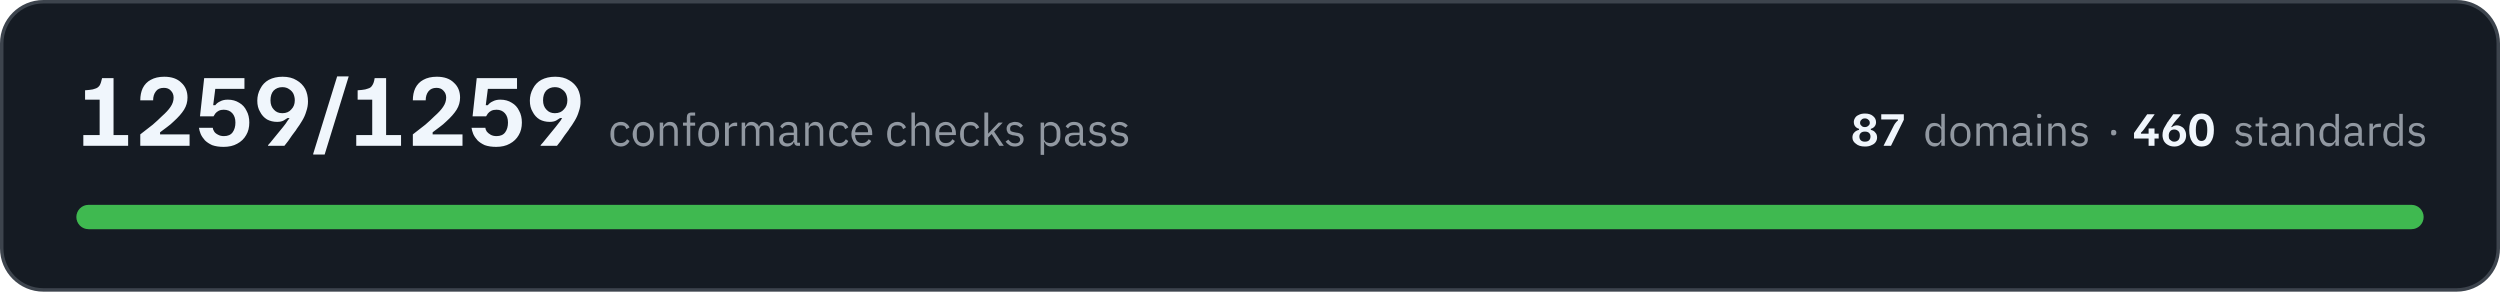
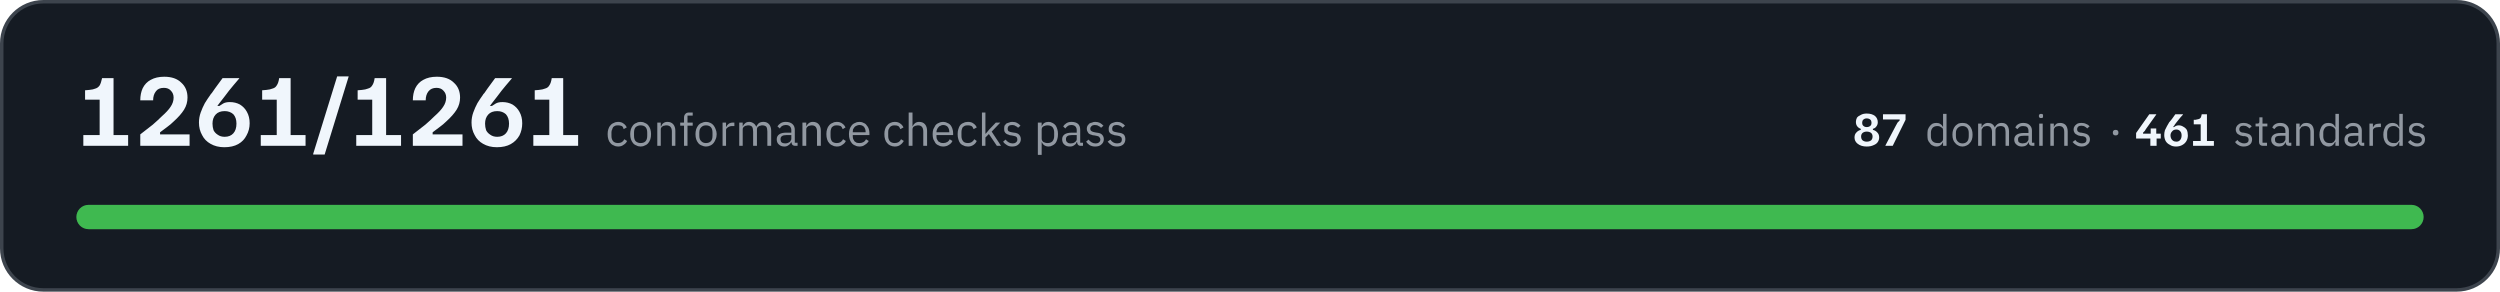
- <svg xmlns="http://www.w3.org/2000/svg" width="720" height="84" viewBox="0 0 7200 840" role="img" aria-label="All 1259 conformance checks pass, across 87 domains and 460 standards">
+ <svg xmlns="http://www.w3.org/2000/svg" width="720" height="84" viewBox="0 0 7200 840" role="img" aria-label="All 1261 conformance checks pass, across 87 domains and 461 standards">
  <rect x="5" y="5" width="7190" height="830" rx="120" fill="#151b23" stroke="#3d444d" stroke-width="10" />
-   <path fill="#f0f6fc" d="M240 420L240 389L287 389L287 287L245 287L245 260L257 259Q268 258 275 255Q282 253 287 246Q291 239 294 225L327 225L327 389L369 389L369 420L240 420ZM404 420L404 387Q424 371 440 359Q455 346 466 335Q483 320 491 308Q500 295 500 281Q500 269 492 261Q485 253 472 253Q456 253 449 263Q441 273 441 289L404 289Q404 269 411 254Q419 238 434 230Q450 221 473 221Q505 221 522 238Q540 254 540 281Q540 300 530 316Q520 332 500 350Q492 358 481 366Q471 374 461 381L461 387L546 387L546 420L404 420ZM644 423Q625 423 611 418Q598 412 590 404Q582 395 578 386Q574 376 573 368L613 368Q613 373 617 379Q620 384 628 388Q635 392 645 392Q662 392 670 381Q678 370 678 353Q678 336 669 326Q660 316 644 316Q636 316 630 319Q624 322 620 327Q617 331 615 335L576 335L588 225L704 225L704 256L620 256L614 303L620 303Q625 296 634 292Q643 287 656 287Q675 287 689 296Q703 304 710 319Q718 333 718 353Q718 374 709 389Q700 405 683 414Q667 423 644 423ZM772 420L772 418Q777 413 788 399Q800 385 815 366Q824 355 828 348Q833 341 834 340L828 340Q824 343 817 347Q810 351 798 351Q782 351 769 344Q756 336 749 322Q741 309 741 290Q741 271 750 255Q758 239 774 230Q791 221 814 221Q838 221 854 231Q870 240 879 256Q887 272 887 292Q887 307 882 321Q878 335 870 348Q863 360 854 372Q854 373 850 378Q847 382 841 390Q836 398 830 406Q824 413 819 420L772 420ZM813 326Q830 326 839 315Q849 305 849 289Q849 279 845 270Q841 262 833 257Q825 251 813 251Q798 251 788 261Q779 271 779 289Q779 306 789 316Q798 326 813 326ZM902 445L902 443L971 220L1004 220L1004 221L935 445L902 445ZM1026 420L1026 389L1072 389L1072 287L1030 287L1030 260L1042 259Q1053 258 1060 255Q1068 253 1072 246Q1077 239 1079 225L1112 225L1112 389L1155 389L1155 420L1026 420ZM1189 420L1189 387Q1209 371 1225 359Q1240 346 1251 335Q1268 320 1276 308Q1285 295 1285 281Q1285 269 1277 261Q1270 253 1257 253Q1242 253 1234 263Q1226 273 1226 289L1189 289Q1189 269 1196 254Q1204 238 1219 230Q1235 221 1258 221Q1290 221 1307 238Q1325 254 1325 281Q1325 300 1315 316Q1305 332 1285 350Q1277 358 1266 366Q1256 374 1246 381L1246 387L1332 387L1332 420L1189 420ZM1429 423Q1410 423 1396 418Q1383 412 1375 404Q1367 395 1363 386Q1359 376 1358 368L1398 368Q1398 373 1402 379Q1406 384 1413 388Q1420 392 1430 392Q1447 392 1455 381Q1463 370 1463 353Q1463 336 1454 326Q1445 316 1430 316Q1421 316 1415 319Q1409 322 1405 327Q1402 331 1400 335L1361 335L1373 225L1489 225L1489 256L1405 256L1399 303L1405 303Q1410 296 1419 292Q1428 287 1441 287Q1460 287 1474 296Q1488 304 1495 319Q1503 333 1503 353Q1503 374 1494 389Q1485 405 1468 414Q1452 423 1429 423ZM1557 420L1557 418Q1562 413 1573 399Q1585 385 1600 366Q1609 355 1614 348Q1618 341 1619 340L1613 340Q1609 343 1602 347Q1595 351 1583 351Q1567 351 1554 344Q1541 336 1534 322Q1526 309 1526 290Q1526 271 1535 255Q1543 239 1559 230Q1576 221 1599 221Q1623 221 1639 231Q1655 240 1664 256Q1672 272 1672 292Q1672 307 1667 321Q1663 335 1655 348Q1648 360 1639 372Q1639 373 1635 378Q1632 382 1626 390Q1621 398 1615 406Q1609 413 1604 420L1557 420ZM1598 326Q1615 326 1624 315Q1634 305 1634 289Q1634 279 1630 270Q1626 262 1618 257Q1610 251 1598 251Q1583 251 1573 261Q1564 271 1564 289Q1564 306 1574 316Q1583 326 1598 326Z" />
-   <path fill="#9198a1" d="M1788 422Q1781 422 1775 419Q1769 417 1766 412Q1762 408 1760 401Q1758 395 1758 386Q1758 378 1760 372Q1762 365 1766 361Q1769 356 1775 354Q1781 351 1788 351Q1798 351 1804 356Q1810 360 1813 367L1804 372Q1802 366 1798 363Q1794 361 1788 361Q1783 361 1779 362Q1776 364 1774 366Q1771 369 1770 373Q1769 376 1769 381L1769 392Q1769 401 1774 407Q1778 412 1788 412Q1800 412 1806 401L1813 406Q1810 413 1804 417Q1797 422 1788 422ZM1853 422Q1846 422 1840 419Q1835 417 1831 412Q1827 407 1825 401Q1822 395 1822 386Q1822 379 1825 372Q1827 366 1831 361Q1835 356 1840 354Q1846 351 1853 351Q1859 351 1865 354Q1870 356 1874 361Q1879 366 1881 372Q1883 379 1883 386Q1883 395 1881 401Q1879 407 1874 412Q1870 417 1865 419Q1859 422 1853 422ZM1853 412Q1861 412 1866 407Q1872 402 1872 391L1872 382Q1872 371 1866 366Q1861 361 1853 361Q1844 361 1839 366Q1834 371 1834 382L1834 391Q1834 402 1839 407Q1844 412 1853 412ZM1900 420L1900 353L1910 353L1910 364L1911 364Q1913 358 1918 355Q1922 351 1930 351Q1940 351 1946 358Q1952 365 1952 377L1952 420L1942 420L1942 379Q1942 361 1927 361Q1924 361 1921 362Q1918 362 1916 364Q1913 365 1912 368Q1910 370 1910 373L1910 420L1900 420ZM1978 362L1967 362L1967 353L1978 353L1978 339Q1978 332 1981 328Q1985 324 1992 324L2002 324L2002 333L1988 333L1988 353L2002 353L2002 362L1988 362L1988 420L1978 420L1978 362ZM2041 422Q2034 422 2029 419Q2023 417 2019 412Q2015 407 2013 401Q2011 395 2011 386Q2011 379 2013 372Q2015 366 2019 361Q2023 356 2029 354Q2034 351 2041 351Q2048 351 2053 354Q2059 356 2063 361Q2067 366 2069 372Q2071 379 2071 386Q2071 395 2069 401Q2067 407 2063 412Q2059 417 2053 419Q2048 422 2041 422ZM2041 412Q2049 412 2055 407Q2060 402 2060 391L2060 382Q2060 371 2055 366Q2049 361 2041 361Q2032 361 2027 366Q2022 371 2022 382L2022 391Q2022 402 2027 407Q2032 412 2041 412ZM2088 420L2088 353L2099 353L2099 365L2099 365Q2101 360 2106 357Q2111 353 2119 353L2123 353L2123 363L2117 363Q2108 363 2103 367Q2099 370 2099 374L2099 420L2088 420ZM2136 420L2136 353L2146 353L2146 364L2147 364Q2148 361 2150 359Q2151 357 2153 355Q2155 353 2158 352Q2161 351 2165 351Q2172 351 2177 355Q2183 358 2186 365L2186 365Q2188 360 2193 355Q2198 351 2206 351Q2217 351 2222 358Q2228 365 2228 377L2228 420L2218 420L2218 379Q2218 370 2214 365Q2211 361 2203 361Q2200 361 2197 362Q2194 362 2192 364Q2190 365 2189 368Q2187 370 2187 373L2187 420L2177 420L2177 379Q2177 370 2173 365Q2170 361 2162 361Q2159 361 2156 362Q2154 362 2151 364Q2149 365 2148 368Q2146 370 2146 373L2146 420L2136 420ZM2298 420Q2292 420 2290 417Q2287 414 2287 409L2286 409Q2284 415 2279 418Q2274 422 2267 422Q2256 422 2250 416Q2244 411 2244 401Q2244 392 2251 387Q2258 382 2273 382L2286 382L2286 375Q2286 368 2282 364Q2278 360 2270 360Q2264 360 2260 363Q2256 366 2253 370L2247 364Q2250 359 2256 355Q2262 351 2271 351Q2283 351 2290 357Q2296 363 2296 374L2296 411L2304 411L2304 420L2298 420ZM2268 413Q2272 413 2276 412Q2279 411 2281 409Q2283 408 2285 405Q2286 403 2286 400L2286 389L2272 389Q2263 389 2259 392Q2255 395 2255 400L2255 402Q2255 407 2259 410Q2262 413 2268 413ZM2319 420L2319 353L2329 353L2329 364L2330 364Q2332 358 2337 355Q2341 351 2349 351Q2359 351 2365 358Q2371 365 2371 377L2371 420L2361 420L2361 379Q2361 361 2346 361Q2343 361 2340 362Q2337 362 2334 364Q2332 365 2331 368Q2329 370 2329 373L2329 420L2319 420ZM2418 422Q2411 422 2405 419Q2400 417 2396 412Q2392 408 2390 401Q2388 395 2388 386Q2388 378 2390 372Q2392 365 2396 361Q2400 356 2405 354Q2411 351 2418 351Q2428 351 2434 356Q2440 360 2443 367L2434 372Q2432 366 2428 363Q2424 361 2418 361Q2413 361 2410 362Q2406 364 2404 366Q2401 369 2400 373Q2399 376 2399 381L2399 392Q2399 401 2404 407Q2408 412 2418 412Q2430 412 2436 401L2443 406Q2440 413 2434 417Q2427 422 2418 422ZM2483 422Q2476 422 2470 419Q2465 417 2461 412Q2457 407 2455 401Q2452 395 2452 386Q2452 379 2455 372Q2457 366 2461 361Q2465 356 2470 354Q2476 351 2483 351Q2489 351 2495 354Q2500 356 2504 361Q2508 365 2510 371Q2512 377 2512 384L2512 389L2463 389L2463 392Q2463 396 2465 400Q2466 404 2469 407Q2471 409 2475 411Q2479 412 2483 412Q2490 412 2494 409Q2499 406 2502 401L2509 406Q2506 413 2499 417Q2492 422 2483 422ZM2483 360Q2478 360 2475 362Q2471 363 2469 366Q2466 369 2465 372Q2463 376 2463 380L2463 381L2500 381L2500 380Q2500 371 2496 365Q2491 360 2483 360ZM2584 422Q2577 422 2572 419Q2566 417 2562 412Q2559 408 2557 401Q2555 395 2555 386Q2555 378 2557 372Q2559 365 2562 361Q2566 356 2572 354Q2577 351 2584 351Q2594 351 2600 356Q2607 360 2609 367L2601 372Q2599 366 2595 363Q2591 361 2584 361Q2580 361 2576 362Q2573 364 2570 366Q2568 369 2567 373Q2566 376 2566 381L2566 392Q2566 401 2570 407Q2575 412 2584 412Q2597 412 2603 401L2610 406Q2607 413 2600 417Q2594 422 2584 422ZM2625 324L2635 324L2635 364L2636 364Q2638 358 2643 355Q2647 351 2655 351Q2665 351 2671 358Q2677 365 2677 377L2677 420L2667 420L2667 379Q2667 361 2652 361Q2648 361 2646 362Q2643 362 2640 364Q2638 365 2637 368Q2635 370 2635 373L2635 420L2625 420L2625 324ZM2724 422Q2717 422 2711 419Q2706 417 2702 412Q2698 407 2696 401Q2694 395 2694 386Q2694 379 2696 372Q2698 366 2702 361Q2706 356 2711 354Q2717 351 2724 351Q2731 351 2736 354Q2741 356 2745 361Q2749 365 2751 371Q2753 377 2753 384L2753 389L2705 389L2705 392Q2705 396 2706 400Q2707 404 2710 407Q2712 409 2716 411Q2720 412 2725 412Q2731 412 2736 409Q2740 406 2743 401L2750 406Q2747 413 2740 417Q2733 422 2724 422ZM2724 360Q2720 360 2716 362Q2713 363 2710 366Q2707 369 2706 372Q2705 376 2705 380L2705 381L2742 381L2742 380Q2742 371 2737 365Q2732 360 2724 360ZM2795 422Q2788 422 2782 419Q2777 417 2773 412Q2769 408 2767 401Q2765 395 2765 386Q2765 378 2767 372Q2769 365 2773 361Q2777 356 2782 354Q2788 351 2795 351Q2805 351 2811 356Q2817 360 2820 367L2811 372Q2810 366 2805 363Q2801 361 2795 361Q2790 361 2787 362Q2783 364 2781 366Q2779 369 2777 373Q2776 376 2776 381L2776 392Q2776 401 2781 407Q2786 412 2795 412Q2808 412 2813 401L2821 406Q2817 413 2811 417Q2805 422 2795 422ZM2835 324L2846 324L2846 385L2846 385L2857 373L2876 353L2888 353L2863 379L2891 420L2878 420L2856 386L2846 396L2846 420L2835 420L2835 324ZM2923 422Q2913 422 2907 418Q2901 414 2896 408L2904 402Q2908 407 2912 410Q2917 413 2924 413Q2930 413 2934 410Q2938 407 2938 402Q2938 398 2935 395Q2933 392 2926 391L2921 390Q2916 390 2912 388Q2908 387 2905 385Q2902 383 2901 379Q2899 376 2899 371Q2899 366 2901 362Q2903 359 2906 356Q2909 354 2913 353Q2918 351 2923 351Q2931 351 2937 354Q2942 357 2946 362L2939 368Q2937 365 2933 363Q2929 360 2922 360Q2916 360 2912 363Q2909 366 2909 371Q2909 376 2912 378Q2916 380 2922 381L2927 382Q2938 383 2943 388Q2948 393 2948 401Q2948 410 2941 416Q2934 422 2923 422ZM2997 353L3007 353L3007 364L3008 364Q3010 357 3015 354Q3020 351 3027 351Q3033 351 3038 354Q3044 356 3047 361Q3051 365 3053 372Q3054 378 3054 386Q3054 395 3053 401Q3051 408 3047 412Q3044 417 3038 419Q3033 422 3027 422Q3014 422 3008 409L3007 409L3007 446L2997 446L2997 353ZM3024 412Q3033 412 3038 407Q3043 401 3043 392L3043 381Q3043 372 3038 366Q3033 361 3024 361Q3021 361 3018 362Q3014 363 3012 364Q3010 366 3008 368Q3007 371 3007 374L3007 399Q3007 402 3008 404Q3010 407 3012 409Q3014 410 3018 411Q3021 412 3024 412ZM3121 420Q3115 420 3112 417Q3110 414 3109 409L3109 409Q3106 415 3101 418Q3096 422 3089 422Q3079 422 3073 416Q3067 411 3067 401Q3067 392 3074 387Q3081 382 3095 382L3109 382L3109 375Q3109 368 3105 364Q3101 360 3093 360Q3087 360 3082 363Q3078 366 3076 370L3069 364Q3072 359 3078 355Q3084 351 3093 351Q3105 351 3112 357Q3119 363 3119 374L3119 411L3127 411L3127 420L3121 420ZM3091 413Q3095 413 3098 412Q3101 411 3104 409Q3106 408 3107 405Q3109 403 3109 400L3109 389L3095 389Q3086 389 3082 392Q3078 395 3078 400L3078 402Q3078 407 3081 410Q3085 413 3091 413ZM3162 422Q3152 422 3146 418Q3140 414 3135 408L3142 402Q3146 407 3151 410Q3156 413 3162 413Q3169 413 3173 410Q3176 407 3176 402Q3176 398 3174 395Q3171 392 3165 391L3159 390Q3155 390 3151 388Q3147 387 3144 385Q3141 383 3139 379Q3138 376 3138 371Q3138 366 3140 362Q3141 359 3145 356Q3148 354 3152 353Q3157 351 3162 351Q3170 351 3175 354Q3181 357 3185 362L3178 368Q3176 365 3172 363Q3167 360 3161 360Q3154 360 3151 363Q3148 366 3148 371Q3148 376 3151 378Q3154 380 3161 381L3166 382Q3177 383 3182 388Q3186 393 3186 401Q3186 410 3180 416Q3173 422 3162 422ZM3224 422Q3215 422 3208 418Q3202 414 3198 408L3205 402Q3209 407 3214 410Q3219 413 3225 413Q3232 413 3235 410Q3239 407 3239 402Q3239 398 3236 395Q3234 392 3227 391L3222 390Q3217 390 3213 388Q3209 387 3207 385Q3204 383 3202 379Q3200 376 3200 371Q3200 366 3202 362Q3204 359 3207 356Q3210 354 3215 353Q3219 351 3224 351Q3232 351 3238 354Q3244 357 3248 362L3241 368Q3239 365 3234 363Q3230 360 3223 360Q3217 360 3214 363Q3210 366 3210 371Q3210 376 3214 378Q3217 380 3223 381L3228 382Q3240 383 3244 388Q3249 393 3249 401Q3249 410 3242 416Q3236 422 3224 422Z" />
-   <path fill="#f0f6fc" d="M5371 422Q5354 422 5345 414Q5335 407 5335 396Q5335 387 5340 382Q5345 376 5354 374L5354 371Q5347 369 5343 364Q5339 359 5339 351Q5339 345 5343 339Q5346 334 5353 331Q5360 327 5371 327Q5386 327 5394 334Q5403 341 5403 352Q5403 359 5399 364Q5395 369 5388 371L5388 374Q5397 376 5401 382Q5406 387 5406 396Q5406 403 5402 409Q5398 415 5390 418Q5383 422 5371 422ZM5371 408Q5379 408 5383 404Q5387 400 5387 393Q5387 387 5383 383Q5379 379 5371 379Q5363 379 5359 383Q5355 387 5355 393Q5355 400 5359 404Q5363 408 5371 408ZM5371 366Q5377 366 5381 362Q5385 359 5385 354Q5385 348 5381 345Q5377 341 5371 341Q5364 341 5361 345Q5357 348 5357 354Q5357 359 5361 362Q5364 366 5371 366ZM5425 420L5425 419L5454 362Q5457 356 5460 353Q5462 350 5466 347L5466 344L5418 344L5418 329L5483 329L5483 345L5446 420L5425 420Z" />
-   <path fill="#9198a1" d="M5591 409L5590 409Q5584 422 5571 422Q5565 422 5560 419Q5555 417 5552 412Q5549 408 5547 402Q5545 396 5545 388Q5545 380 5547 374Q5549 368 5552 363Q5555 359 5560 356Q5565 354 5571 354Q5578 354 5583 357Q5588 360 5590 366L5591 366L5591 328L5601 328L5601 420L5591 420L5591 409ZM5574 412Q5577 412 5580 412Q5583 411 5586 409Q5588 407 5589 405Q5591 402 5591 399L5591 375Q5591 373 5589 370Q5588 368 5586 367Q5583 365 5580 364Q5577 363 5574 363Q5565 363 5561 368Q5556 374 5556 382L5556 393Q5556 402 5561 407Q5565 412 5574 412ZM5646 422Q5640 422 5634 419Q5629 417 5625 412Q5621 408 5619 402Q5617 396 5617 388Q5617 380 5619 374Q5621 368 5625 363Q5629 359 5634 356Q5640 354 5646 354Q5653 354 5658 356Q5663 359 5667 363Q5671 368 5673 374Q5675 380 5675 388Q5675 396 5673 402Q5671 408 5667 412Q5663 417 5658 419Q5653 422 5646 422ZM5646 413Q5654 413 5659 408Q5665 403 5665 392L5665 383Q5665 373 5659 368Q5654 363 5646 363Q5638 363 5633 368Q5628 373 5628 383L5628 392Q5628 403 5633 408Q5638 413 5646 413ZM5692 420L5692 356L5702 356L5702 366L5702 366Q5703 363 5705 361Q5706 359 5708 358Q5710 356 5713 355Q5716 354 5720 354Q5726 354 5731 357Q5737 360 5739 367L5740 367Q5741 362 5746 358Q5751 354 5759 354Q5769 354 5775 360Q5780 367 5780 379L5780 420L5770 420L5770 380Q5770 372 5767 367Q5764 363 5756 363Q5753 363 5750 364Q5748 364 5746 366Q5744 368 5742 370Q5741 372 5741 375L5741 420L5731 420L5731 380Q5731 372 5728 367Q5724 363 5717 363Q5714 363 5711 364Q5709 364 5707 366Q5704 368 5703 370Q5702 372 5702 375L5702 420L5692 420ZM5848 420Q5842 420 5840 417Q5837 414 5837 409L5836 409Q5834 416 5829 419Q5824 422 5817 422Q5807 422 5801 416Q5796 411 5796 402Q5796 393 5802 388Q5809 383 5823 383L5836 383L5836 377Q5836 370 5832 366Q5829 363 5821 363Q5815 363 5811 365Q5807 368 5804 372L5798 367Q5801 361 5807 358Q5813 354 5821 354Q5833 354 5840 360Q5846 366 5846 376L5846 411L5853 411L5853 420L5848 420ZM5819 413Q5823 413 5826 412Q5829 411 5831 410Q5834 408 5835 406Q5836 404 5836 401L5836 391L5823 391Q5814 391 5810 393Q5806 396 5806 400L5806 403Q5806 408 5810 410Q5813 413 5819 413ZM5873 340Q5869 340 5868 339Q5867 337 5867 335L5867 333Q5867 331 5868 329Q5869 328 5873 328Q5876 328 5877 329Q5879 331 5879 333L5879 335Q5879 337 5877 339Q5876 340 5873 340ZM5868 356L5878 356L5878 420L5868 420L5868 356ZM5899 420L5899 356L5909 356L5909 366L5909 366Q5912 361 5916 357Q5920 354 5928 354Q5938 354 5943 360Q5949 367 5949 379L5949 420L5939 420L5939 380Q5939 363 5925 363Q5922 363 5919 364Q5916 364 5914 366Q5912 368 5910 370Q5909 372 5909 375L5909 420L5899 420ZM5989 422Q5980 422 5974 418Q5968 415 5964 409L5971 403Q5975 408 5979 410Q5984 413 5990 413Q5996 413 6000 410Q6004 408 6004 402Q6004 399 6001 396Q5999 393 5992 392L5987 392Q5983 391 5979 390Q5975 388 5972 386Q5970 384 5968 381Q5966 378 5966 373Q5966 368 5968 365Q5970 361 5973 359Q5976 356 5980 355Q5985 354 5989 354Q5997 354 6003 357Q6008 359 6012 364L6005 370Q6003 367 5999 365Q5995 362 5989 362Q5982 362 5979 365Q5976 368 5976 372Q5976 377 5979 379Q5982 382 5988 382L5993 383Q6004 385 6009 389Q6013 394 6013 401Q6013 411 6007 416Q6000 422 5989 422Z" />
-   <path fill="#9198a1" d="M6087 390Q6083 390 6081 388Q6080 386 6080 383L6080 381Q6080 378 6081 376Q6083 374 6087 374Q6091 374 6093 376Q6095 378 6095 381L6095 383Q6095 386 6093 388Q6091 390 6087 390Z" />
-   <path fill="#f0f6fc" d="M6146 399L6146 383L6184 329L6205 329L6205 330L6175 372Q6173 374 6171 377Q6169 379 6166 382L6166 385L6217 385L6217 399L6146 399ZM6188 420L6188 392L6188 392L6188 370L6205 370L6205 392L6205 392L6205 420L6188 420ZM6262 422Q6251 422 6243 417Q6236 413 6232 406Q6228 398 6228 389Q6228 382 6230 375Q6232 369 6236 363Q6239 357 6243 351Q6243 351 6245 349Q6246 346 6249 343Q6251 340 6254 336Q6257 332 6259 329L6281 329L6281 330Q6279 332 6274 339Q6268 345 6261 354Q6257 359 6255 363Q6253 366 6252 366L6255 366Q6257 365 6260 363Q6264 361 6269 361Q6276 361 6283 365Q6289 368 6292 374Q6296 381 6296 390Q6296 399 6292 406Q6288 413 6280 417Q6273 422 6262 422ZM6262 408Q6269 408 6274 403Q6278 398 6278 390Q6278 382 6274 378Q6269 373 6262 373Q6254 373 6250 378Q6246 383 6246 390Q6246 395 6247 399Q6249 403 6253 405Q6256 408 6262 408ZM6340 422Q6323 422 6314 409Q6305 397 6305 374Q6305 352 6314 340Q6323 327 6340 327Q6359 327 6367 340Q6376 352 6376 374Q6376 397 6367 409Q6359 422 6340 422ZM6340 406Q6349 406 6353 398Q6357 390 6357 374Q6357 359 6353 351Q6349 343 6340 343Q6332 343 6328 351Q6324 359 6324 374Q6324 390 6328 398Q6332 406 6340 406Z" />
+   <path fill="#f0f6fc" d="M240 420L240 389L287 389L287 287L245 287L245 260L257 259Q268 258 275 255Q282 253 287 246Q291 239 294 225L327 225L327 389L369 389L369 420L240 420ZM404 420L404 387Q424 371 440 359Q455 346 466 335Q483 320 491 308Q500 295 500 281Q500 269 492 261Q485 253 472 253Q456 253 449 263Q441 273 441 289L404 289Q404 269 411 254Q419 238 434 230Q450 221 473 221Q505 221 522 238Q540 254 540 281Q540 300 530 316Q520 332 500 350Q492 358 481 366Q471 374 461 381L461 387L546 387L546 420L404 420ZM646 424Q623 424 606 414Q590 405 582 389Q573 373 573 353Q573 338 578 324Q583 310 590 297Q598 284 606 273Q606 272 610 268Q614 262 619 255Q624 248 630 240Q636 232 641 225L689 225L689 226Q684 232 672 246Q660 260 646 279Q637 290 632 297Q627 304 626 305L632 305Q636 302 643 298Q650 294 662 294Q678 294 691 301Q704 309 711 322Q719 336 719 355Q719 374 710 390Q702 406 686 415Q670 424 646 424ZM647 394Q663 394 672 384Q681 374 681 356Q681 339 672 329Q662 320 647 320Q630 320 621 330Q612 340 612 356Q612 366 615 375Q619 383 627 388Q635 394 647 394ZM751 420L751 389L797 389L797 287L755 287L755 260L767 259Q778 258 785 255Q793 253 797 246Q802 239 804 225L837 225L837 389L880 389L880 420L751 420ZM902 445L902 443L971 220L1004 220L1004 221L935 445L902 445ZM1026 420L1026 389L1072 389L1072 287L1030 287L1030 260L1042 259Q1053 258 1060 255Q1068 253 1072 246Q1077 239 1079 225L1112 225L1112 389L1155 389L1155 420L1026 420ZM1189 420L1189 387Q1209 371 1225 359Q1240 346 1251 335Q1268 320 1276 308Q1285 295 1285 281Q1285 269 1277 261Q1270 253 1257 253Q1242 253 1234 263Q1226 273 1226 289L1189 289Q1189 269 1196 254Q1204 238 1219 230Q1235 221 1258 221Q1290 221 1307 238Q1325 254 1325 281Q1325 300 1315 316Q1305 332 1285 350Q1277 358 1266 366Q1256 374 1246 381L1246 387L1332 387L1332 420L1189 420ZM1431 424Q1408 424 1391 414Q1375 405 1367 389Q1358 373 1358 353Q1358 338 1363 324Q1368 310 1375 297Q1383 284 1391 273Q1391 272 1395 268Q1399 262 1404 255Q1409 248 1415 240Q1421 232 1426 225L1474 225L1474 226Q1469 232 1457 246Q1445 260 1431 279Q1422 290 1417 297Q1412 304 1411 305L1417 305Q1421 302 1428 298Q1435 294 1447 294Q1463 294 1476 301Q1489 309 1496 322Q1504 336 1504 355Q1504 374 1496 390Q1487 406 1471 415Q1455 424 1431 424ZM1432 394Q1448 394 1457 384Q1466 374 1466 356Q1466 339 1457 329Q1447 320 1432 320Q1415 320 1406 330Q1397 340 1397 356Q1397 366 1400 375Q1404 383 1412 388Q1420 394 1432 394ZM1536 420L1536 389L1582 389L1582 287L1540 287L1540 260L1552 259Q1563 258 1570 255Q1578 253 1582 246Q1587 239 1589 225L1622 225L1622 389L1665 389L1665 420L1536 420Z" />
+   <path fill="#9198a1" d="M1780 422Q1773 422 1768 419Q1762 417 1758 412Q1754 408 1752 401Q1750 395 1750 386Q1750 378 1752 372Q1754 365 1758 361Q1762 356 1768 354Q1773 351 1780 351Q1790 351 1796 356Q1802 360 1805 367L1796 372Q1795 366 1791 363Q1786 361 1780 361Q1775 361 1772 362Q1768 364 1766 366Q1764 369 1763 373Q1761 376 1761 381L1761 392Q1761 401 1766 407Q1771 412 1780 412Q1793 412 1798 401L1806 406Q1803 413 1796 417Q1790 422 1780 422ZM1845 422Q1838 422 1833 419Q1827 417 1823 412Q1819 407 1817 401Q1815 395 1815 386Q1815 379 1817 372Q1819 366 1823 361Q1827 356 1833 354Q1838 351 1845 351Q1852 351 1857 354Q1863 356 1867 361Q1871 366 1873 372Q1875 379 1875 386Q1875 395 1873 401Q1871 407 1867 412Q1863 417 1857 419Q1852 422 1845 422ZM1845 412Q1854 412 1859 407Q1864 402 1864 391L1864 382Q1864 371 1859 366Q1854 361 1845 361Q1837 361 1831 366Q1826 371 1826 382L1826 391Q1826 402 1831 407Q1837 412 1845 412ZM1893 420L1893 353L1903 353L1903 364L1904 364Q1906 358 1910 355Q1915 351 1922 351Q1933 351 1939 358Q1945 365 1945 377L1945 420L1935 420L1935 379Q1935 361 1919 361Q1916 361 1913 362Q1910 362 1908 364Q1906 365 1904 368Q1903 370 1903 373L1903 420L1893 420ZM1970 362L1959 362L1959 353L1970 353L1970 339Q1970 332 1974 328Q1977 324 1985 324L1995 324L1995 333L1980 333L1980 353L1995 353L1995 362L1980 362L1980 420L1970 420L1970 362ZM2033 422Q2027 422 2021 419Q2015 417 2011 412Q2007 407 2005 401Q2003 395 2003 386Q2003 379 2005 372Q2007 366 2011 361Q2015 356 2021 354Q2027 351 2033 351Q2040 351 2046 354Q2051 356 2055 361Q2059 366 2061 372Q2064 379 2064 386Q2064 395 2061 401Q2059 407 2055 412Q2051 417 2046 419Q2040 422 2033 422ZM2033 412Q2042 412 2047 407Q2052 402 2052 391L2052 382Q2052 371 2047 366Q2042 361 2033 361Q2025 361 2020 366Q2014 371 2014 382L2014 391Q2014 402 2020 407Q2025 412 2033 412ZM2081 420L2081 353L2091 353L2091 365L2092 365Q2094 360 2098 357Q2103 353 2111 353L2115 353L2115 363L2109 363Q2101 363 2096 367Q2091 370 2091 374L2091 420L2081 420ZM2129 420L2129 353L2139 353L2139 364L2139 364Q2141 361 2142 359Q2144 357 2146 355Q2148 353 2151 352Q2154 351 2158 351Q2164 351 2170 355Q2175 358 2178 365L2178 365Q2180 360 2185 355Q2190 351 2199 351Q2209 351 2215 358Q2221 365 2221 377L2221 420L2210 420L2210 379Q2210 370 2207 365Q2203 361 2195 361Q2192 361 2190 362Q2187 362 2185 364Q2182 365 2181 368Q2180 370 2180 373L2180 420L2169 420L2169 379Q2169 370 2166 365Q2162 361 2155 361Q2152 361 2149 362Q2146 362 2144 364Q2142 365 2140 368Q2139 370 2139 373L2139 420L2129 420ZM2291 420Q2285 420 2282 417Q2280 414 2279 409L2279 409Q2276 415 2271 418Q2266 422 2259 422Q2249 422 2243 416Q2237 411 2237 401Q2237 392 2244 387Q2251 382 2265 382L2279 382L2279 375Q2279 368 2275 364Q2271 360 2263 360Q2257 360 2252 363Q2248 366 2246 370L2239 364Q2242 359 2248 355Q2254 351 2263 351Q2275 351 2282 357Q2289 363 2289 374L2289 411L2297 411L2297 420L2291 420ZM2261 413Q2265 413 2268 412Q2271 411 2274 409Q2276 408 2277 405Q2279 403 2279 400L2279 389L2265 389Q2256 389 2252 392Q2248 395 2248 400L2248 402Q2248 407 2251 410Q2255 413 2261 413ZM2311 420L2311 353L2322 353L2322 364L2322 364Q2325 358 2329 355Q2334 351 2341 351Q2352 351 2358 358Q2364 365 2364 377L2364 420L2353 420L2353 379Q2353 361 2338 361Q2335 361 2332 362Q2329 362 2327 364Q2325 365 2323 368Q2322 370 2322 373L2322 420L2311 420ZM2410 422Q2403 422 2398 419Q2392 417 2388 412Q2384 408 2382 401Q2380 395 2380 386Q2380 378 2382 372Q2384 365 2388 361Q2392 356 2398 354Q2403 351 2410 351Q2420 351 2426 356Q2432 360 2435 367L2427 372Q2425 366 2421 363Q2416 361 2410 361Q2406 361 2402 362Q2399 364 2396 366Q2394 369 2393 373Q2392 376 2392 381L2392 392Q2392 401 2396 407Q2401 412 2410 412Q2423 412 2428 401L2436 406Q2433 413 2426 417Q2420 422 2410 422ZM2475 422Q2468 422 2463 419Q2457 417 2453 412Q2449 407 2447 401Q2445 395 2445 386Q2445 379 2447 372Q2449 366 2453 361Q2457 356 2463 354Q2468 351 2475 351Q2482 351 2487 354Q2493 356 2496 361Q2500 365 2502 371Q2504 377 2504 384L2504 389L2456 389L2456 392Q2456 396 2457 400Q2459 404 2461 407Q2464 409 2467 411Q2471 412 2476 412Q2482 412 2487 409Q2492 406 2494 401L2502 406Q2498 413 2491 417Q2485 422 2475 422ZM2475 360Q2471 360 2467 362Q2464 363 2461 366Q2459 369 2457 372Q2456 376 2456 380L2456 381L2493 381L2493 380Q2493 371 2488 365Q2483 360 2475 360ZM2577 422Q2570 422 2564 419Q2559 417 2555 412Q2551 408 2549 401Q2547 395 2547 386Q2547 378 2549 372Q2551 365 2555 361Q2559 356 2564 354Q2570 351 2577 351Q2587 351 2593 356Q2599 360 2602 367L2593 372Q2591 366 2587 363Q2583 361 2577 361Q2572 361 2569 362Q2565 364 2563 366Q2561 369 2559 373Q2558 376 2558 381L2558 392Q2558 401 2563 407Q2568 412 2577 412Q2590 412 2595 401L2603 406Q2599 413 2593 417Q2587 422 2577 422ZM2617 324L2628 324L2628 364L2628 364Q2631 358 2635 355Q2640 351 2647 351Q2658 351 2664 358Q2670 365 2670 377L2670 420L2659 420L2659 379Q2659 361 2644 361Q2641 361 2638 362Q2635 362 2633 364Q2630 365 2629 368Q2628 370 2628 373L2628 420L2617 420L2617 324ZM2716 422Q2709 422 2704 419Q2698 417 2694 412Q2691 407 2688 401Q2686 395 2686 386Q2686 379 2688 372Q2691 366 2694 361Q2698 356 2704 354Q2709 351 2716 351Q2723 351 2728 354Q2734 356 2738 361Q2741 365 2743 371Q2745 377 2745 384L2745 389L2697 389L2697 392Q2697 396 2698 400Q2700 404 2702 407Q2705 409 2709 411Q2712 412 2717 412Q2723 412 2728 409Q2733 406 2735 401L2743 406Q2740 413 2733 417Q2726 422 2716 422ZM2716 360Q2712 360 2709 362Q2705 363 2703 366Q2700 369 2699 372Q2697 376 2697 380L2697 381L2734 381L2734 380Q2734 371 2729 365Q2724 360 2716 360ZM2788 422Q2780 422 2775 419Q2769 417 2765 412Q2762 408 2760 401Q2758 395 2758 386Q2758 378 2760 372Q2762 365 2765 361Q2769 356 2775 354Q2780 351 2788 351Q2798 351 2804 356Q2810 360 2813 367L2804 372Q2802 366 2798 363Q2794 361 2788 361Q2783 361 2779 362Q2776 364 2773 366Q2771 369 2770 373Q2769 376 2769 381L2769 392Q2769 401 2774 407Q2778 412 2788 412Q2800 412 2806 401L2813 406Q2810 413 2804 417Q2797 422 2788 422ZM2828 324L2838 324L2838 385L2839 385L2849 373L2868 353L2881 353L2856 379L2883 420L2871 420L2848 386L2838 396L2838 420L2828 420L2828 324ZM2915 422Q2906 422 2900 418Q2893 414 2889 408L2896 402Q2900 407 2905 410Q2910 413 2916 413Q2923 413 2926 410Q2930 407 2930 402Q2930 398 2928 395Q2925 392 2918 391L2913 390Q2908 390 2905 388Q2901 387 2898 385Q2895 383 2893 379Q2892 376 2892 371Q2892 366 2893 362Q2895 359 2898 356Q2902 354 2906 353Q2910 351 2915 351Q2924 351 2929 354Q2935 357 2939 362L2932 368Q2930 365 2925 363Q2921 360 2915 360Q2908 360 2905 363Q2902 366 2902 371Q2902 376 2905 378Q2908 380 2914 381L2920 382Q2931 383 2935 388Q2940 393 2940 401Q2940 410 2933 416Q2927 422 2915 422ZM2989 353L3000 353L3000 364L3000 364Q3003 357 3008 354Q3013 351 3020 351Q3026 351 3031 354Q3036 356 3040 361Q3043 365 3045 372Q3047 378 3047 386Q3047 395 3045 401Q3043 408 3040 412Q3036 417 3031 419Q3026 422 3020 422Q3006 422 3000 409L3000 409L3000 446L2989 446L2989 353ZM3017 412Q3026 412 3031 407Q3036 401 3036 392L3036 381Q3036 372 3031 366Q3026 361 3017 361Q3013 361 3010 362Q3007 363 3005 364Q3002 366 3001 368Q3000 371 3000 374L3000 399Q3000 402 3001 404Q3002 407 3005 409Q3007 410 3010 411Q3013 412 3017 412ZM3113 420Q3107 420 3105 417Q3102 414 3102 409L3101 409Q3099 415 3094 418Q3089 422 3082 422Q3071 422 3065 416Q3059 411 3059 401Q3059 392 3066 387Q3073 382 3088 382L3101 382L3101 375Q3101 368 3097 364Q3093 360 3085 360Q3079 360 3075 363Q3071 366 3068 370L3062 364Q3065 359 3071 355Q3077 351 3086 351Q3098 351 3105 357Q3111 363 3111 374L3111 411L3119 411L3119 420L3113 420ZM3083 413Q3087 413 3091 412Q3094 411 3096 409Q3098 408 3100 405Q3101 403 3101 400L3101 389L3087 389Q3078 389 3074 392Q3070 395 3070 400L3070 402Q3070 407 3074 410Q3077 413 3083 413ZM3154 422Q3145 422 3138 418Q3132 414 3128 408L3135 402Q3139 407 3144 410Q3149 413 3155 413Q3162 413 3165 410Q3169 407 3169 402Q3169 398 3166 395Q3164 392 3157 391L3152 390Q3147 390 3143 388Q3139 387 3136 385Q3134 383 3132 379Q3130 376 3130 371Q3130 366 3132 362Q3134 359 3137 356Q3140 354 3145 353Q3149 351 3154 351Q3162 351 3168 354Q3173 357 3178 362L3171 368Q3169 365 3164 363Q3160 360 3153 360Q3147 360 3144 363Q3140 366 3140 371Q3140 376 3144 378Q3147 380 3153 381L3158 382Q3170 383 3174 388Q3179 393 3179 401Q3179 410 3172 416Q3166 422 3154 422ZM3217 422Q3207 422 3201 418Q3195 414 3190 408L3198 402Q3201 407 3206 410Q3211 413 3217 413Q3224 413 3228 410Q3231 407 3231 402Q3231 398 3229 395Q3226 392 3220 391L3214 390Q3210 390 3206 388Q3202 387 3199 385Q3196 383 3194 379Q3193 376 3193 371Q3193 366 3195 362Q3196 359 3200 356Q3203 354 3207 353Q3212 351 3217 351Q3225 351 3230 354Q3236 357 3240 362L3233 368Q3231 365 3227 363Q3222 360 3216 360Q3209 360 3206 363Q3203 366 3203 371Q3203 376 3206 378Q3209 380 3216 381L3221 382Q3232 383 3237 388Q3241 393 3241 401Q3241 410 3235 416Q3228 422 3217 422Z" />
+   <path fill="#f0f6fc" d="M5376 422Q5360 422 5350 414Q5341 407 5341 396Q5341 387 5346 382Q5351 376 5359 374L5359 371Q5353 369 5349 364Q5345 359 5345 351Q5345 345 5348 339Q5352 334 5359 331Q5366 327 5376 327Q5391 327 5400 334Q5408 341 5408 352Q5408 359 5404 364Q5401 369 5394 371L5394 374Q5402 376 5407 382Q5412 387 5412 396Q5412 403 5408 409Q5404 415 5396 418Q5388 422 5376 422ZM5376 408Q5384 408 5389 404Q5393 400 5393 393Q5393 387 5389 383Q5384 379 5376 379Q5369 379 5364 383Q5360 387 5360 393Q5360 400 5364 404Q5369 408 5376 408ZM5376 366Q5383 366 5387 362Q5390 359 5390 354Q5390 348 5387 345Q5383 341 5376 341Q5370 341 5366 345Q5363 348 5363 354Q5363 359 5366 362Q5370 366 5376 366ZM5430 420L5430 419L5460 362Q5463 356 5465 353Q5468 350 5471 347L5471 344L5423 344L5423 329L5488 329L5488 345L5451 420L5430 420Z" />
+   <path fill="#9198a1" d="M5596 409L5596 409Q5590 422 5577 422Q5571 422 5566 419Q5561 417 5558 412Q5554 408 5552 402Q5551 396 5551 388Q5551 380 5552 374Q5554 368 5558 363Q5561 359 5566 356Q5571 354 5577 354Q5584 354 5588 357Q5593 360 5596 366L5596 366L5596 328L5606 328L5606 420L5596 420L5596 409ZM5580 412Q5583 412 5586 412Q5589 411 5591 409Q5594 407 5595 405Q5596 402 5596 399L5596 375Q5596 373 5595 370Q5594 368 5591 367Q5589 365 5586 364Q5583 363 5580 363Q5571 363 5566 368Q5561 374 5561 382L5561 393Q5561 402 5566 407Q5571 412 5580 412ZM5652 422Q5645 422 5640 419Q5635 417 5631 412Q5627 408 5625 402Q5623 396 5623 388Q5623 380 5625 374Q5627 368 5631 363Q5635 359 5640 356Q5645 354 5652 354Q5658 354 5664 356Q5669 359 5673 363Q5677 368 5679 374Q5681 380 5681 388Q5681 396 5679 402Q5677 408 5673 412Q5669 417 5664 419Q5658 422 5652 422ZM5652 413Q5660 413 5665 408Q5670 403 5670 392L5670 383Q5670 373 5665 368Q5660 363 5652 363Q5644 363 5639 368Q5633 373 5633 383L5633 392Q5633 403 5639 408Q5644 413 5652 413ZM5697 420L5697 356L5707 356L5707 366L5708 366Q5709 363 5710 361Q5712 359 5714 358Q5716 356 5719 355Q5722 354 5725 354Q5732 354 5737 357Q5742 360 5745 367L5745 367Q5747 362 5752 358Q5757 354 5765 354Q5775 354 5780 360Q5786 367 5786 379L5786 420L5776 420L5776 380Q5776 372 5773 367Q5769 363 5762 363Q5759 363 5756 364Q5753 364 5751 366Q5749 368 5748 370Q5747 372 5747 375L5747 420L5737 420L5737 380Q5737 372 5733 367Q5730 363 5723 363Q5720 363 5717 364Q5714 364 5712 366Q5710 368 5709 370Q5707 372 5707 375L5707 420L5697 420ZM5853 420Q5848 420 5845 417Q5843 414 5842 409L5842 409Q5840 416 5835 419Q5830 422 5823 422Q5813 422 5807 416Q5801 411 5801 402Q5801 393 5808 388Q5815 383 5829 383L5842 383L5842 377Q5842 370 5838 366Q5834 363 5826 363Q5821 363 5817 365Q5813 368 5810 372L5804 367Q5807 361 5812 358Q5818 354 5827 354Q5839 354 5845 360Q5852 366 5852 376L5852 411L5859 411L5859 420L5853 420ZM5825 413Q5828 413 5832 412Q5835 411 5837 410Q5839 408 5840 406Q5842 404 5842 401L5842 391L5828 391Q5820 391 5816 393Q5812 396 5812 400L5812 403Q5812 408 5815 410Q5819 413 5825 413ZM5878 340Q5875 340 5874 339Q5872 337 5872 335L5872 333Q5872 331 5874 329Q5875 328 5878 328Q5882 328 5883 329Q5884 331 5884 333L5884 335Q5884 337 5883 339Q5882 340 5878 340ZM5873 356L5883 356L5883 420L5873 420L5873 356ZM5905 420L5905 356L5915 356L5915 366L5915 366Q5917 361 5922 357Q5926 354 5933 354Q5943 354 5949 360Q5955 367 5955 379L5955 420L5945 420L5945 380Q5945 363 5930 363Q5927 363 5924 364Q5922 364 5919 366Q5917 368 5916 370Q5915 372 5915 375L5915 420L5905 420ZM5995 422Q5986 422 5980 418Q5974 415 5969 409L5977 403Q5980 408 5985 410Q5990 413 5996 413Q6002 413 6006 410Q6009 408 6009 402Q6009 399 6007 396Q6004 393 5998 392L5993 392Q5988 391 5985 390Q5981 388 5978 386Q5975 384 5974 381Q5972 378 5972 373Q5972 368 5974 365Q5976 361 5979 359Q5982 356 5986 355Q5990 354 5995 354Q6003 354 6008 357Q6014 359 6018 364L6011 370Q6009 367 6005 365Q6001 362 5994 362Q5988 362 5985 365Q5982 368 5982 372Q5982 377 5985 379Q5988 382 5994 382L5999 383Q6010 385 6014 389Q6019 394 6019 401Q6019 411 6012 416Q6006 422 5995 422Z" />
+   <path fill="#9198a1" d="M6093 390Q6089 390 6087 388Q6085 386 6085 383L6085 381Q6085 378 6087 376Q6089 374 6093 374Q6097 374 6099 376Q6101 378 6101 381L6101 383Q6101 386 6099 388Q6097 390 6093 390Z" />
+   <path fill="#f0f6fc" d="M6152 399L6152 383L6190 329L6210 329L6210 330L6180 372Q6179 374 6177 377Q6175 379 6172 382L6172 385L6223 385L6223 399L6152 399ZM6193 420L6193 392L6194 392L6194 370L6210 370L6210 392L6211 392L6211 420L6193 420ZM6267 422Q6256 422 6249 417Q6241 413 6237 406Q6233 398 6233 389Q6233 382 6235 375Q6238 369 6241 363Q6245 357 6248 351Q6249 351 6250 349Q6252 346 6255 343Q6257 340 6260 336Q6263 332 6265 329L6287 329L6287 330Q6285 332 6279 339Q6274 345 6267 354Q6263 359 6261 363Q6258 366 6258 366L6261 366Q6263 365 6266 363Q6269 361 6275 361Q6282 361 6288 365Q6294 368 6298 374Q6301 381 6301 390Q6301 399 6297 406Q6293 413 6286 417Q6278 422 6267 422ZM6268 408Q6275 408 6279 403Q6283 398 6283 390Q6283 382 6279 378Q6275 373 6268 373Q6260 373 6256 378Q6251 383 6251 390Q6251 395 6253 399Q6255 403 6258 405Q6262 408 6268 408ZM6316 420L6316 406L6338 406L6338 358L6318 358L6318 345L6323 345Q6329 344 6332 343Q6336 342 6338 339Q6340 335 6341 329L6356 329L6356 406L6376 406L6376 420L6316 420Z" />
  <path fill="#9198a1" d="M6462 422Q6453 422 6447 418Q6441 415 6437 409L6444 403Q6447 408 6452 410Q6457 413 6463 413Q6469 413 6473 410Q6476 408 6476 402Q6476 399 6474 396Q6471 393 6465 392L6460 392Q6455 391 6452 390Q6448 388 6445 386Q6442 384 6441 381Q6439 378 6439 373Q6439 368 6441 365Q6443 361 6446 359Q6449 356 6453 355Q6457 354 6462 354Q6470 354 6475 357Q6481 359 6485 364L6478 370Q6476 367 6472 365Q6468 362 6461 362Q6455 362 6452 365Q6449 368 6449 372Q6449 377 6452 379Q6455 382 6461 382L6466 383Q6477 385 6481 389Q6486 394 6486 401Q6486 411 6480 416Q6473 422 6462 422ZM6517 420Q6512 420 6509 417Q6506 414 6506 409L6506 364L6496 364L6496 356L6502 356Q6505 356 6506 354Q6507 353 6507 350L6507 338L6516 338L6516 356L6530 356L6530 364L6516 364L6516 411L6529 411L6529 420L6517 420ZM6593 420Q6588 420 6585 417Q6583 414 6582 409L6582 409Q6580 416 6575 419Q6570 422 6563 422Q6553 422 6547 416Q6541 411 6541 402Q6541 393 6548 388Q6555 383 6569 383L6582 383L6582 377Q6582 370 6578 366Q6574 363 6566 363Q6561 363 6557 365Q6553 368 6550 372L6544 367Q6547 361 6552 358Q6558 354 6567 354Q6579 354 6585 360Q6592 366 6592 376L6592 411L6599 411L6599 420L6593 420ZM6565 413Q6568 413 6572 412Q6575 411 6577 410Q6579 408 6580 406Q6582 404 6582 401L6582 391L6568 391Q6560 391 6556 393Q6552 396 6552 400L6552 403Q6552 408 6555 410Q6559 413 6565 413ZM6613 420L6613 356L6623 356L6623 366L6624 366Q6626 361 6631 357Q6635 354 6642 354Q6652 354 6658 360Q6664 367 6664 379L6664 420L6654 420L6654 380Q6654 363 6639 363Q6636 363 6633 364Q6630 364 6628 366Q6626 368 6625 370Q6623 372 6623 375L6623 420L6613 420ZM6726 409L6725 409Q6719 422 6706 422Q6700 422 6695 419Q6690 417 6687 412Q6684 408 6682 402Q6680 396 6680 388Q6680 380 6682 374Q6684 368 6687 363Q6690 359 6695 356Q6700 354 6706 354Q6713 354 6718 357Q6723 360 6725 366L6726 366L6726 328L6736 328L6736 420L6726 420L6726 409ZM6709 412Q6712 412 6715 412Q6718 411 6721 409Q6723 407 6724 405Q6726 402 6726 399L6726 375Q6726 373 6724 370Q6723 368 6721 367Q6718 365 6715 364Q6712 363 6709 363Q6700 363 6696 368Q6691 374 6691 382L6691 393Q6691 402 6696 407Q6700 412 6709 412ZM6804 420Q6798 420 6796 417Q6793 414 6793 409L6792 409Q6790 416 6785 419Q6780 422 6773 422Q6763 422 6757 416Q6752 411 6752 402Q6752 393 6758 388Q6765 383 6779 383L6792 383L6792 377Q6792 370 6788 366Q6784 363 6777 363Q6771 363 6767 365Q6763 368 6760 372L6754 367Q6757 361 6763 358Q6768 354 6777 354Q6789 354 6795 360Q6802 366 6802 376L6802 411L6809 411L6809 420L6804 420ZM6775 413Q6779 413 6782 412Q6785 411 6787 410Q6789 408 6791 406Q6792 404 6792 401L6792 391L6779 391Q6770 391 6766 393Q6762 396 6762 400L6762 403Q6762 408 6766 410Q6769 413 6775 413ZM6824 420L6824 356L6834 356L6834 367L6834 367Q6836 363 6840 359Q6845 356 6853 356L6857 356L6857 366L6851 366Q6843 366 6838 369Q6834 372 6834 376L6834 420L6824 420ZM6910 409L6909 409Q6904 422 6891 422Q6885 422 6880 419Q6875 417 6871 412Q6868 408 6866 402Q6864 396 6864 388Q6864 380 6866 374Q6868 368 6871 363Q6875 359 6880 356Q6885 354 6891 354Q6897 354 6902 357Q6907 360 6909 366L6910 366L6910 328L6920 328L6920 420L6910 420L6910 409ZM6893 412Q6897 412 6900 412Q6903 411 6905 409Q6907 407 6909 405Q6910 402 6910 399L6910 375Q6910 373 6909 370Q6907 368 6905 367Q6903 365 6900 364Q6897 363 6893 363Q6885 363 6880 368Q6875 374 6875 382L6875 393Q6875 402 6880 407Q6885 412 6893 412ZM6961 422Q6952 422 6946 418Q6939 415 6935 409L6942 403Q6946 408 6951 410Q6955 413 6961 413Q6968 413 6971 410Q6975 408 6975 402Q6975 399 6972 396Q6970 393 6964 392L6958 392Q6954 391 6950 390Q6947 388 6944 386Q6941 384 6939 381Q6938 378 6938 373Q6938 368 6939 365Q6941 361 6944 359Q6947 356 6952 355Q6956 354 6961 354Q6969 354 6974 357Q6979 359 6983 364L6977 370Q6974 367 6970 365Q6966 362 6960 362Q6954 362 6951 365Q6947 368 6947 372Q6947 377 6951 379Q6954 382 6960 382L6965 383Q6976 385 6980 389Q6984 394 6984 401Q6984 411 6978 416Q6972 422 6961 422Z" />
  <clipPath id="bar">
    <rect x="220" y="590" width="6760" height="70" rx="35" />
  </clipPath>
  <g clip-path="url(#bar)">
    <rect x="220" y="590" width="6760" height="70" fill="#262c36" />
    <rect x="220" y="590" width="6760" height="70" fill="#3fb950" />
  </g>
</svg>
